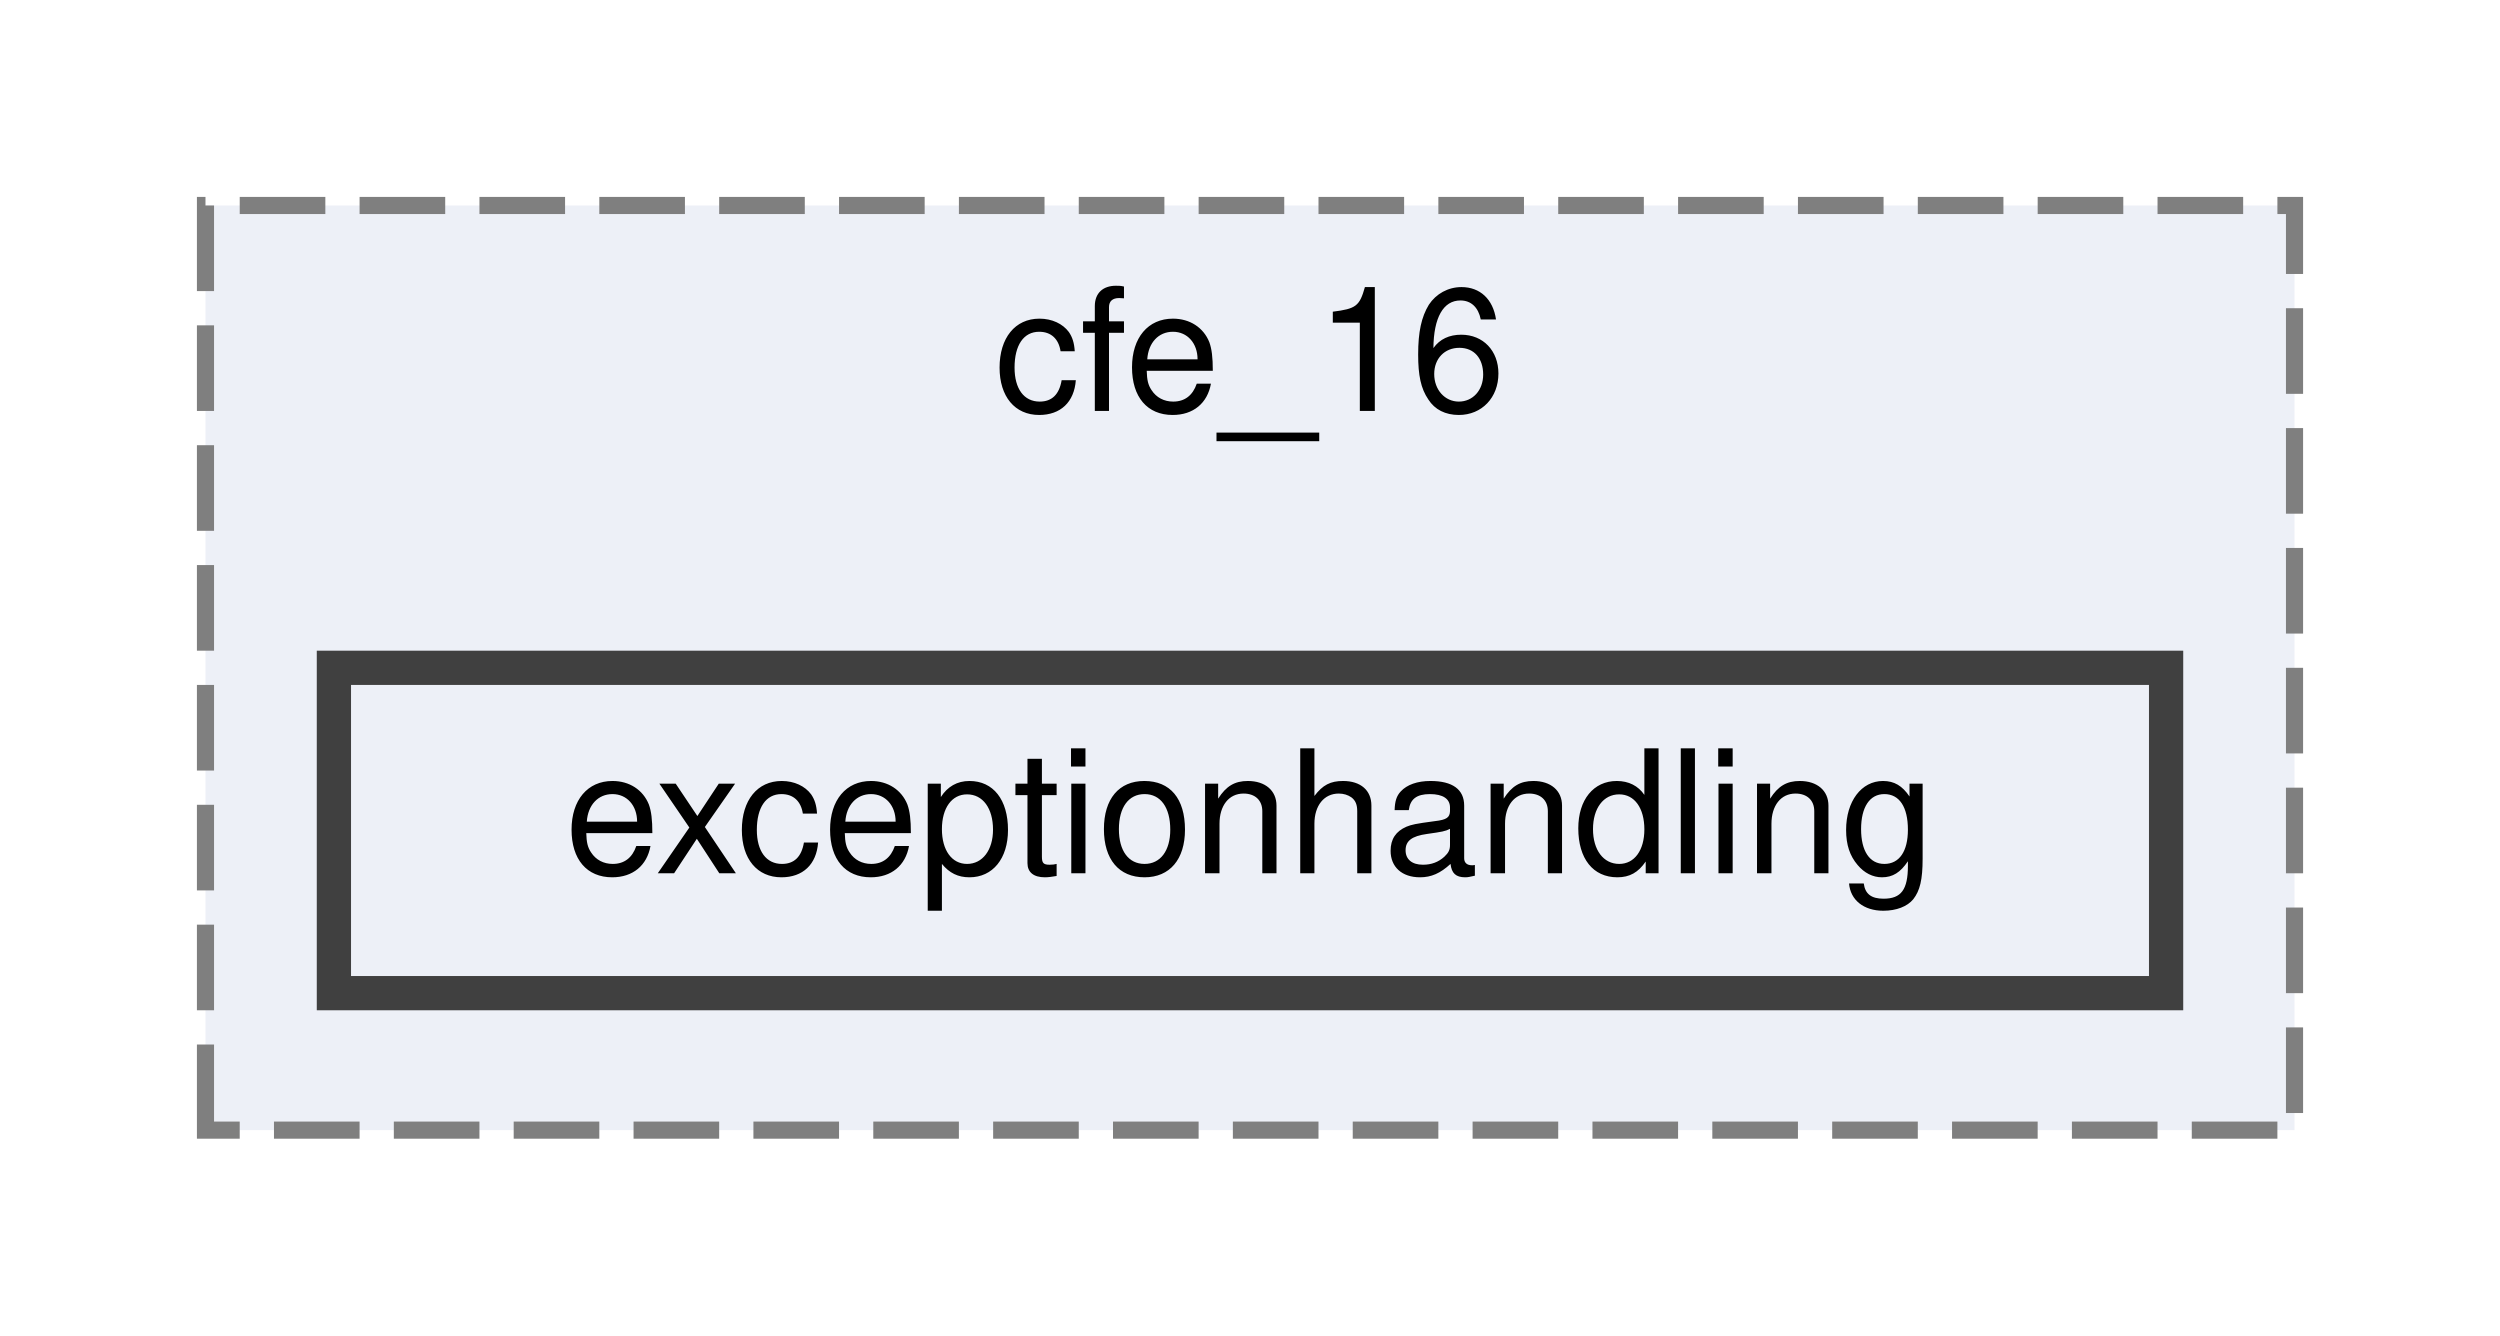
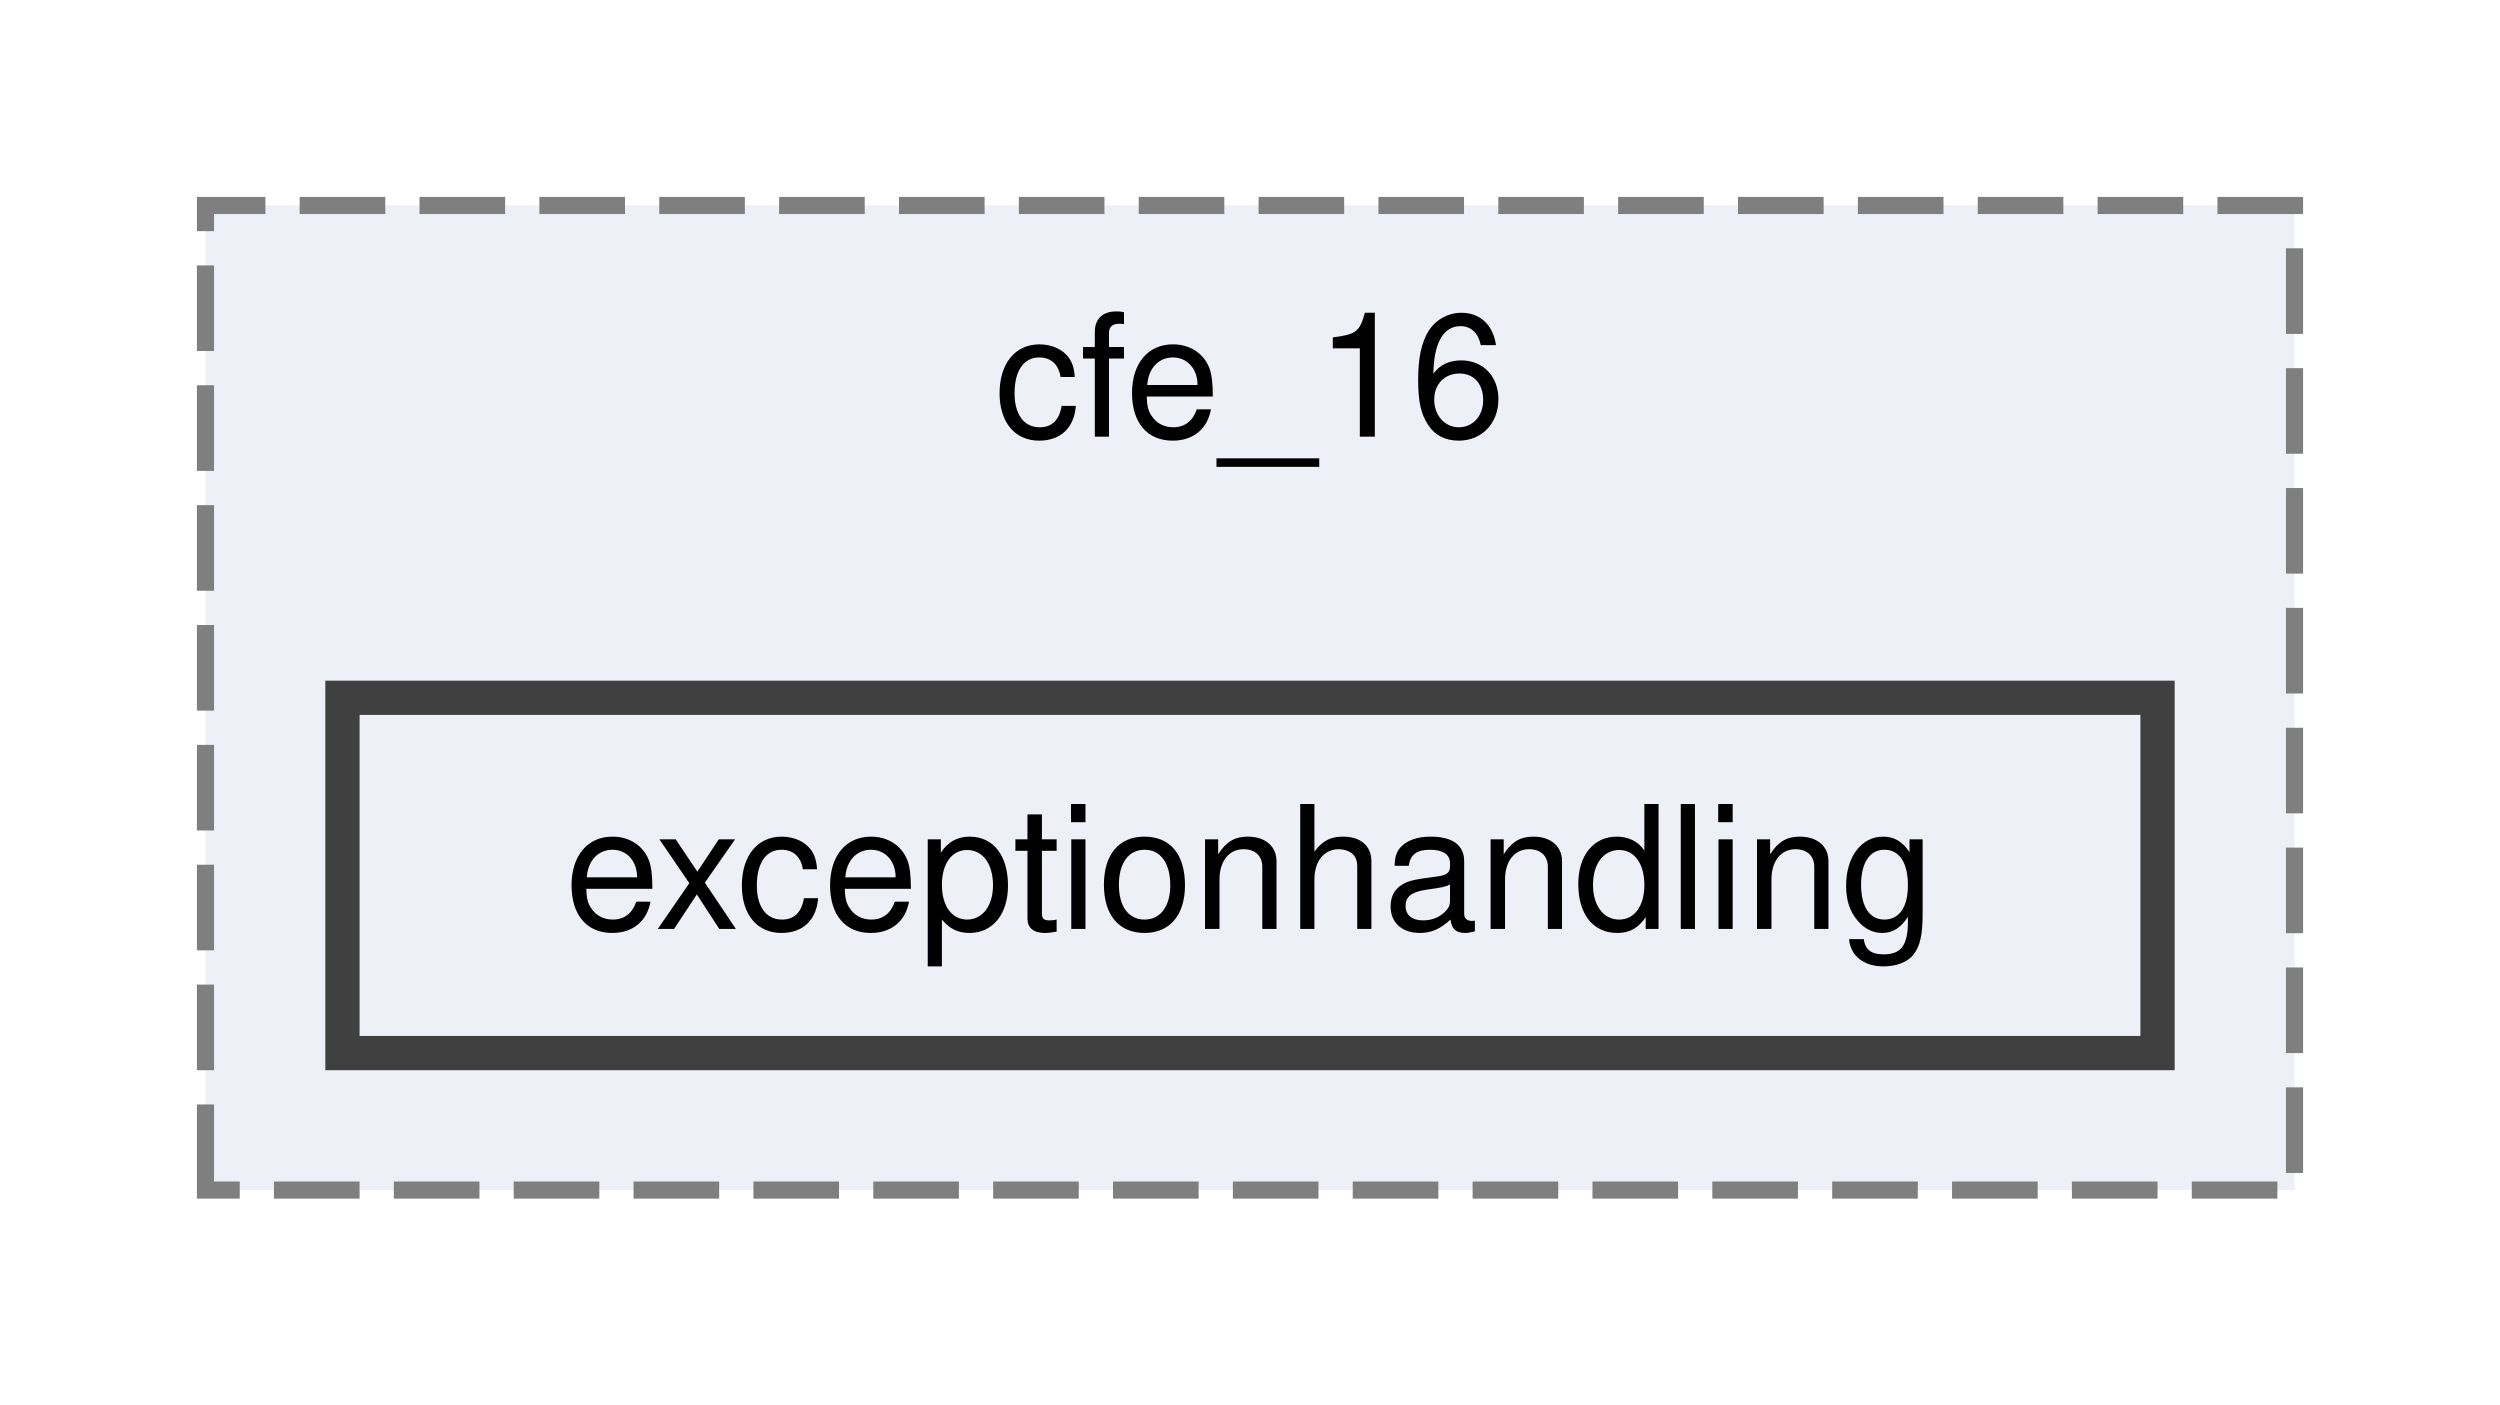
- <svg xmlns="http://www.w3.org/2000/svg" xmlns:xlink="http://www.w3.org/1999/xlink" width="146pt" height="78pt" viewBox="0.00 0.00 146.00 78.00">
-   <g id="graph0" class="graph" transform="scale(1 1) rotate(0) translate(4 74)">
+ <svg xmlns="http://www.w3.org/2000/svg" xmlns:xlink="http://www.w3.org/1999/xlink" width="146pt" height="82pt" viewBox="0.00 0.00 146.00 82.00">
+   <g id="graph0" class="graph" transform="scale(1 1) rotate(0) translate(4 77.5)">
    <g id="clust1" class="cluster">
      <g id="a_clust1">
        <a xlink:href="dir_bb23bb0167f2ffb59ef0c115105e8317.html" target="_top" xlink:title="cfe_16">
-           <polygon fill="#edf0f7" stroke="#7f7f7f" stroke-dasharray="5,2" points="8,-8 8,-62 130,-62 130,-8 8,-8" />
-           <text text-anchor="middle" x="69" y="-50" font-family="Helvetica,sans-Serif" font-size="10.00">cfe_16</text>
+           <polygon fill="#edf0f7" stroke="#7f7f7f" stroke-dasharray="5,2" points="8,-8 8,-65.5 130,-65.5 130,-8 8,-8" />
+           <text xml:space="preserve" text-anchor="middle" x="69" y="-52" font-family="Helvetica,sans-Serif" font-size="10.00">cfe_16</text>
        </a>
      </g>
    </g>
    <g id="node1" class="node">
      <g id="a_node1">
        <a xlink:href="dir_91131a78f6963e9d83c2a2430944ee7a.html" target="_top" xlink:title="exceptionhandling">
-           <polygon fill="#edf0f7" stroke="#404040" stroke-width="2" points="122.5,-35 15.5,-35 15.5,-16 122.5,-16 122.5,-35" />
-           <text text-anchor="middle" x="69" y="-23" font-family="Helvetica,sans-Serif" font-size="10.00">exceptionhandling</text>
+           <polygon fill="#edf0f7" stroke="#404040" stroke-width="2" points="122,-36.75 16,-36.75 16,-16 122,-16 122,-36.75" />
+           <text xml:space="preserve" text-anchor="middle" x="69" y="-23.25" font-family="Helvetica,sans-Serif" font-size="10.00">exceptionhandling</text>
        </a>
      </g>
    </g>
  </g>
</svg>
